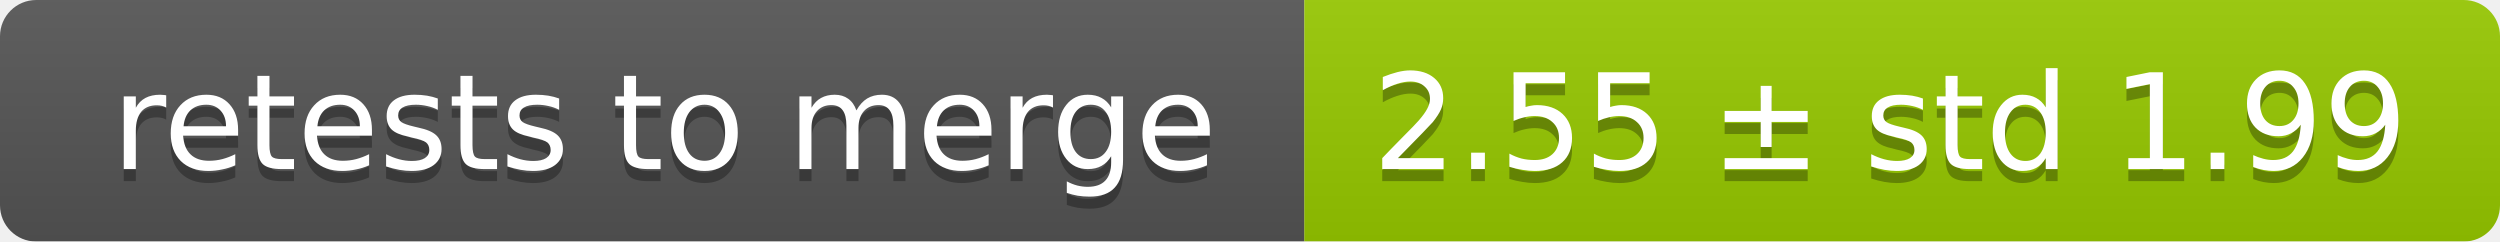
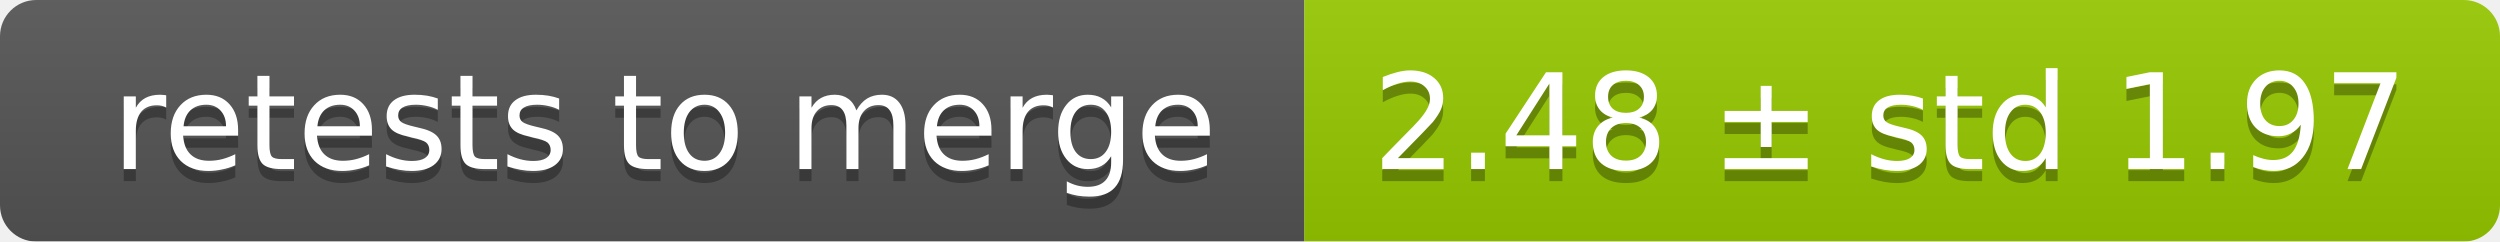
<svg xmlns="http://www.w3.org/2000/svg" width="207" height="20">
  <linearGradient id="smooth" x2="0" y2="100%">
    <stop offset="0" stop-color="#bbb" stop-opacity=".1" />
    <stop offset="1" stop-opacity=".1" />
  </linearGradient>
  <mask id="round">
    <rect width="207" height="20" rx="3" fill="#fff" />
  </mask>
  <g mask="url(#round)">
    <rect width="108" height="20" fill="#555" />
    <rect x="108" width="99" height="20" fill="#97ca00" />
    <rect width="207" height="20" fill="url(#smooth)" />
  </g>
  <g fill="#fff" text-anchor="middle" font-family="DejaVu Sans,Verdana,Geneva,sans-serif" font-size="11">
    <text x="55" y="15" fill="#010101" fill-opacity=".3">retests to merge</text>
    <text x="55" y="14">retests to merge</text>
-     <text x="156.5" y="15" fill="#010101" fill-opacity=".3">2.55 ± std 1.99</text>
-     <text x="156.5" y="14">2.55 ± std 1.99</text>
+     <text x="156.5" y="15" fill="#010101" fill-opacity=".3">2.48 ± std 1.97</text>
+     <text x="156.5" y="14">2.48 ± std 1.97</text>
  </g>
</svg>
